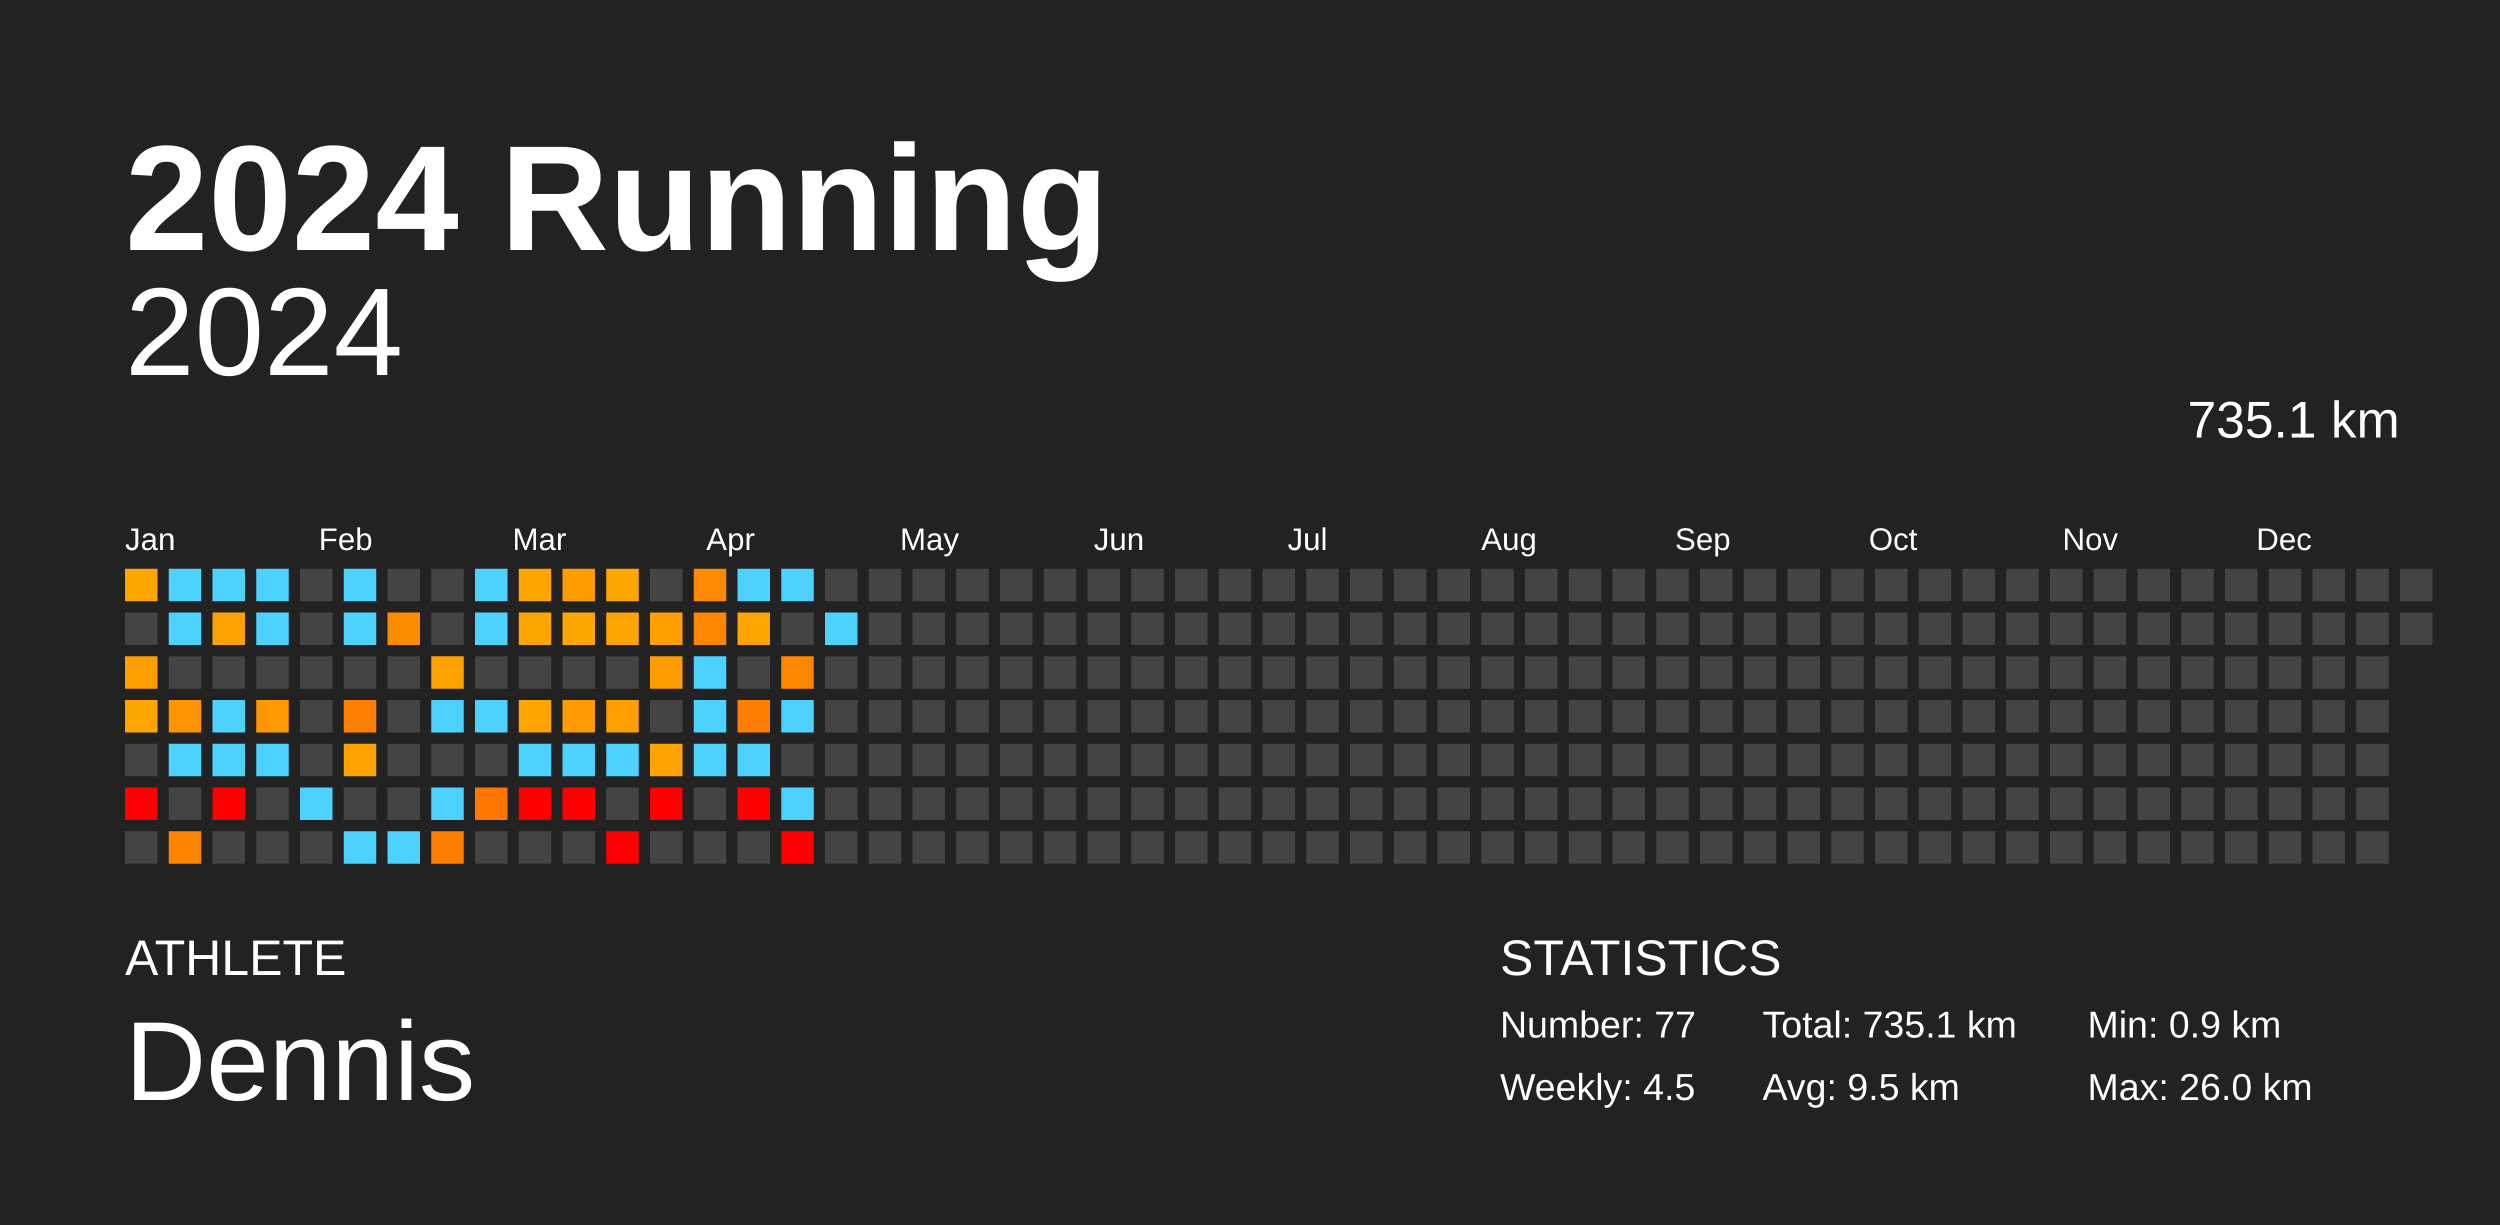
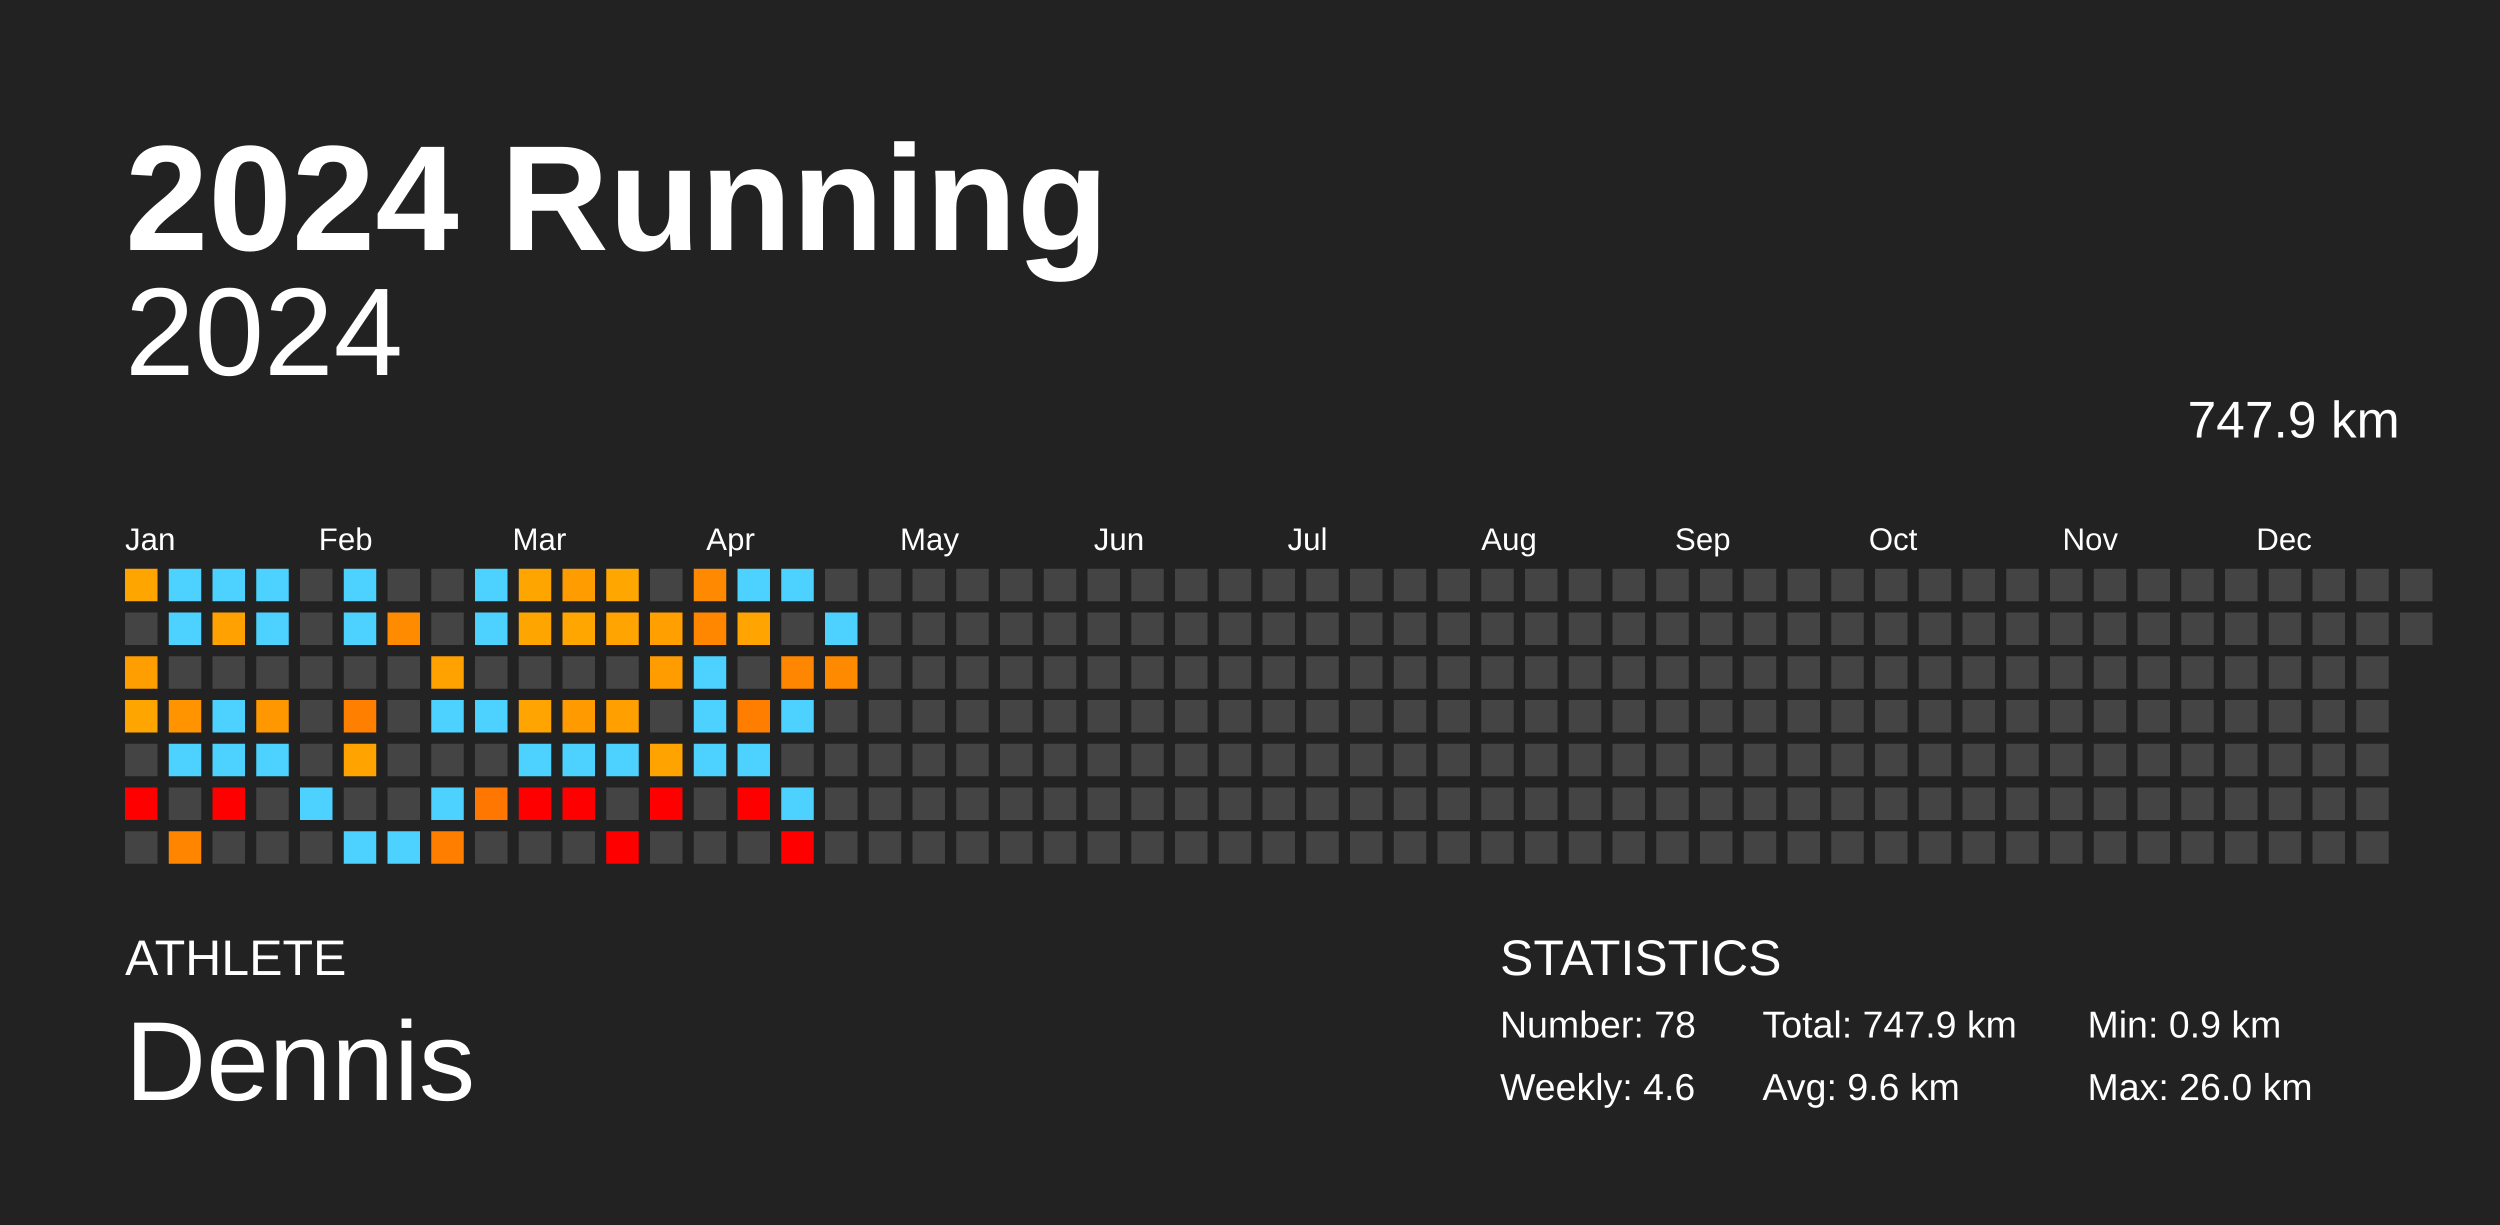
<svg xmlns="http://www.w3.org/2000/svg" baseProfile="full" height="98mm" version="1.1" viewBox="0,0,200,98" width="200mm">
  <defs />
  <rect fill="#222222" height="98" width="200" x="0" y="0" />
  <text fill="#FFFFFF" style="font-size:12px; font-family:Arial; font-weight:bold;" x="10" y="20">2024 Running</text>
  <text fill="#FFFFFF" style="font-size:4px; font-family:Arial" x="10" y="78">ATHLETE</text>
  <text fill="#FFFFFF" style="font-size:9px; font-family:Arial" x="10" y="88">Dennis</text>
  <text fill="#FFFFFF" style="font-size:4px; font-family:Arial" x="120" y="78">STATISTICS</text>
-   <text fill="#FFFFFF" style="font-size:3px; font-family:Arial" x="120" y="83">Number: 77</text>
-   <text fill="#FFFFFF" style="font-size:3px; font-family:Arial" x="120" y="88">Weekly: 4.5</text>
-   <text fill="#FFFFFF" style="font-size:3px; font-family:Arial" x="141" y="83">Total: 735.1 km</text>
-   <text fill="#FFFFFF" style="font-size:3px; font-family:Arial" x="141" y="88">Avg: 9.5 km</text>
+   <text fill="#FFFFFF" style="font-size:3px; font-family:Arial" x="120" y="83">Number: 78</text>
+   <text fill="#FFFFFF" style="font-size:3px; font-family:Arial" x="120" y="88">Weekly: 4.6</text>
+   <text fill="#FFFFFF" style="font-size:3px; font-family:Arial" x="141" y="83">Total: 747.9 km</text>
+   <text fill="#FFFFFF" style="font-size:3px; font-family:Arial" x="141" y="88">Avg: 9.6 km</text>
  <text fill="#FFFFFF" style="font-size:3px; font-family:Arial" x="167" y="83">Min: 0.9 km</text>
  <text fill="#FFFFFF" style="font-size:3px; font-family:Arial" x="167" y="88">Max: 26.0 km</text>
  <text alignment-baseline="hanging" fill="#FFFFFF" style="font-size:10.0px; font-family:Arial;" x="10" y="30">2024</text>
-   <text alignment-baseline="hanging" fill="#FFFFFF" style="font-size:4.125px; font-family:Arial;" x="175" y="35">735.1 km</text>
+   <text alignment-baseline="hanging" fill="#FFFFFF" style="font-size:4.125px; font-family:Arial;" x="175" y="35">747.9 km</text>
  <text fill="#FFFFFF" style="font-size:2.5px; font-family:Arial" x="10.0" y="44">Jan</text>
  <text fill="#FFFFFF" style="font-size:2.5px; font-family:Arial" x="25.5" y="44">Feb</text>
  <text fill="#FFFFFF" style="font-size:2.5px; font-family:Arial" x="41.0" y="44">Mar</text>
  <text fill="#FFFFFF" style="font-size:2.5px; font-family:Arial" x="56.5" y="44">Apr</text>
  <text fill="#FFFFFF" style="font-size:2.5px; font-family:Arial" x="72.0" y="44">May</text>
  <text fill="#FFFFFF" style="font-size:2.5px; font-family:Arial" x="87.5" y="44">Jun</text>
  <text fill="#FFFFFF" style="font-size:2.5px; font-family:Arial" x="103.0" y="44">Jul</text>
  <text fill="#FFFFFF" style="font-size:2.5px; font-family:Arial" x="118.5" y="44">Aug</text>
  <text fill="#FFFFFF" style="font-size:2.5px; font-family:Arial" x="134.0" y="44">Sep</text>
  <text fill="#FFFFFF" style="font-size:2.5px; font-family:Arial" x="149.5" y="44">Oct</text>
  <text fill="#FFFFFF" style="font-size:2.5px; font-family:Arial" x="165.0" y="44">Nov</text>
  <text fill="#FFFFFF" style="font-size:2.5px; font-family:Arial" x="180.5" y="44">Dec</text>
  <rect fill="#ffa500" height="2.6" width="2.6" x="10.0" y="45.5" />
  <rect fill="#444444" height="2.6" width="2.6" x="10.0" y="49.0" />
  <rect fill="#ff9e00" height="2.6" width="2.6" x="10.0" y="52.5" />
  <rect fill="#ffa500" height="2.6" width="2.6" x="10.0" y="56.0" />
  <rect fill="#444444" height="2.6" width="2.6" x="10.0" y="59.5" />
  <rect fill="red" height="2.6" width="2.6" x="10.0" y="63.0" />
  <rect fill="#444444" height="2.6" width="2.6" x="10.0" y="66.5" />
  <rect fill="#4dd2ff" height="2.6" width="2.6" x="13.5" y="45.5" />
  <rect fill="#4dd2ff" height="2.6" width="2.6" x="13.5" y="49.0" />
  <rect fill="#444444" height="2.6" width="2.6" x="13.5" y="52.5" />
  <rect fill="#ff9400" height="2.6" width="2.6" x="13.5" y="56.0" />
  <rect fill="#4dd2ff" height="2.6" width="2.6" x="13.5" y="59.5" />
  <rect fill="#444444" height="2.6" width="2.6" x="13.5" y="63.0" />
  <rect fill="#ff8500" height="2.6" width="2.6" x="13.5" y="66.5" />
  <rect fill="#4dd2ff" height="2.6" width="2.6" x="17.0" y="45.5" />
  <rect fill="#ffa100" height="2.6" width="2.6" x="17.0" y="49.0" />
  <rect fill="#444444" height="2.6" width="2.6" x="17.0" y="52.5" />
  <rect fill="#4dd2ff" height="2.6" width="2.6" x="17.0" y="56.0" />
  <rect fill="#4dd2ff" height="2.6" width="2.6" x="17.0" y="59.5" />
  <rect fill="red" height="2.6" width="2.6" x="17.0" y="63.0" />
  <rect fill="#444444" height="2.6" width="2.6" x="17.0" y="66.5" />
  <rect fill="#4dd2ff" height="2.6" width="2.6" x="20.5" y="45.5" />
  <rect fill="#4dd2ff" height="2.6" width="2.6" x="20.5" y="49.0" />
  <rect fill="#444444" height="2.6" width="2.6" x="20.5" y="52.5" />
  <rect fill="#ff9800" height="2.6" width="2.6" x="20.5" y="56.0" />
  <rect fill="#4dd2ff" height="2.6" width="2.6" x="20.5" y="59.5" />
  <rect fill="#444444" height="2.6" width="2.6" x="20.5" y="63.0" />
  <rect fill="#444444" height="2.6" width="2.6" x="20.5" y="66.5" />
  <rect fill="#444444" height="2.6" width="2.6" x="24.0" y="45.5" />
  <rect fill="#444444" height="2.6" width="2.6" x="24.0" y="49.0" />
  <rect fill="#444444" height="2.6" width="2.6" x="24.0" y="52.5" />
  <rect fill="#444444" height="2.6" width="2.6" x="24.0" y="56.0" />
  <rect fill="#444444" height="2.6" width="2.6" x="24.0" y="59.5" />
  <rect fill="#4dd2ff" height="2.6" width="2.6" x="24.0" y="63.0" />
  <rect fill="#444444" height="2.6" width="2.6" x="24.0" y="66.5" />
  <rect fill="#4dd2ff" height="2.6" width="2.6" x="27.5" y="45.5" />
  <rect fill="#4dd2ff" height="2.6" width="2.6" x="27.5" y="49.0" />
  <rect fill="#444444" height="2.6" width="2.6" x="27.5" y="52.5" />
  <rect fill="#ff8000" height="2.6" width="2.6" x="27.5" y="56.0" />
  <rect fill="#ffa300" height="2.6" width="2.6" x="27.5" y="59.5" />
  <rect fill="#444444" height="2.6" width="2.6" x="27.5" y="63.0" />
  <rect fill="#4dd2ff" height="2.6" width="2.6" x="27.5" y="66.5" />
  <rect fill="#444444" height="2.6" width="2.6" x="31.0" y="45.5" />
  <rect fill="#ff8b00" height="2.6" width="2.6" x="31.0" y="49.0" />
  <rect fill="#444444" height="2.6" width="2.6" x="31.0" y="52.5" />
  <rect fill="#444444" height="2.6" width="2.6" x="31.0" y="56.0" />
  <rect fill="#444444" height="2.6" width="2.6" x="31.0" y="59.5" />
  <rect fill="#444444" height="2.6" width="2.6" x="31.0" y="63.0" />
  <rect fill="#4dd2ff" height="2.6" width="2.6" x="31.0" y="66.5" />
  <rect fill="#444444" height="2.6" width="2.6" x="34.5" y="45.5" />
  <rect fill="#444444" height="2.6" width="2.6" x="34.5" y="49.0" />
  <rect fill="#ffa200" height="2.6" width="2.6" x="34.5" y="52.5" />
  <rect fill="#4dd2ff" height="2.6" width="2.6" x="34.5" y="56.0" />
  <rect fill="#444444" height="2.6" width="2.6" x="34.5" y="59.5" />
  <rect fill="#4dd2ff" height="2.6" width="2.6" x="34.5" y="63.0" />
  <rect fill="#ff7e00" height="2.6" width="2.6" x="34.5" y="66.5" />
  <rect fill="#4dd2ff" height="2.6" width="2.6" x="38.0" y="45.5" />
  <rect fill="#4dd2ff" height="2.6" width="2.6" x="38.0" y="49.0" />
  <rect fill="#444444" height="2.6" width="2.6" x="38.0" y="52.5" />
  <rect fill="#4dd2ff" height="2.6" width="2.6" x="38.0" y="56.0" />
  <rect fill="#444444" height="2.6" width="2.6" x="38.0" y="59.5" />
  <rect fill="#ff7700" height="2.6" width="2.6" x="38.0" y="63.0" />
  <rect fill="#444444" height="2.6" width="2.6" x="38.0" y="66.5" />
  <rect fill="#ffa500" height="2.6" width="2.6" x="41.5" y="45.5" />
  <rect fill="#ffa500" height="2.6" width="2.6" x="41.5" y="49.0" />
  <rect fill="#444444" height="2.6" width="2.6" x="41.5" y="52.5" />
  <rect fill="#ffa400" height="2.6" width="2.6" x="41.5" y="56.0" />
  <rect fill="#4dd2ff" height="2.6" width="2.6" x="41.5" y="59.5" />
  <rect fill="red" height="2.6" width="2.6" x="41.5" y="63.0" />
  <rect fill="#444444" height="2.6" width="2.6" x="41.5" y="66.5" />
  <rect fill="#ff9d00" height="2.6" width="2.6" x="45.0" y="45.5" />
  <rect fill="#ffa600" height="2.6" width="2.6" x="45.0" y="49.0" />
  <rect fill="#444444" height="2.6" width="2.6" x="45.0" y="52.5" />
  <rect fill="#ff9b00" height="2.6" width="2.6" x="45.0" y="56.0" />
  <rect fill="#4dd2ff" height="2.6" width="2.6" x="45.0" y="59.5" />
  <rect fill="red" height="2.6" width="2.6" x="45.0" y="63.0" />
  <rect fill="#444444" height="2.6" width="2.6" x="45.0" y="66.5" />
  <rect fill="#ffa600" height="2.6" width="2.6" x="48.5" y="45.5" />
  <rect fill="#ffa400" height="2.6" width="2.6" x="48.5" y="49.0" />
  <rect fill="#444444" height="2.6" width="2.6" x="48.5" y="52.5" />
  <rect fill="#ffa000" height="2.6" width="2.6" x="48.5" y="56.0" />
  <rect fill="#4dd2ff" height="2.6" width="2.6" x="48.5" y="59.5" />
  <rect fill="#444444" height="2.6" width="2.6" x="48.5" y="63.0" />
  <rect fill="red" height="2.6" width="2.6" x="48.5" y="66.5" />
  <rect fill="#444444" height="2.6" width="2.6" x="52.0" y="45.5" />
  <rect fill="#ff9f00" height="2.6" width="2.6" x="52.0" y="49.0" />
  <rect fill="#ff9d00" height="2.6" width="2.6" x="52.0" y="52.5" />
  <rect fill="#444444" height="2.6" width="2.6" x="52.0" y="56.0" />
  <rect fill="#ffa300" height="2.6" width="2.6" x="52.0" y="59.5" />
  <rect fill="red" height="2.6" width="2.6" x="52.0" y="63.0" />
  <rect fill="#444444" height="2.6" width="2.6" x="52.0" y="66.5" />
  <rect fill="#ff8900" height="2.6" width="2.6" x="55.5" y="45.5" />
  <rect fill="#ff8700" height="2.6" width="2.6" x="55.5" y="49.0" />
  <rect fill="#4dd2ff" height="2.6" width="2.6" x="55.5" y="52.5" />
  <rect fill="#4dd2ff" height="2.6" width="2.6" x="55.5" y="56.0" />
  <rect fill="#4dd2ff" height="2.6" width="2.6" x="55.5" y="59.5" />
  <rect fill="#444444" height="2.6" width="2.6" x="55.5" y="63.0" />
  <rect fill="#444444" height="2.6" width="2.6" x="55.5" y="66.5" />
  <rect fill="#4dd2ff" height="2.6" width="2.6" x="59.0" y="45.5" />
  <rect fill="#ffa400" height="2.6" width="2.6" x="59.0" y="49.0" />
  <rect fill="#444444" height="2.6" width="2.6" x="59.0" y="52.5" />
  <rect fill="#ff7e00" height="2.6" width="2.6" x="59.0" y="56.0" />
  <rect fill="#4dd2ff" height="2.6" width="2.6" x="59.0" y="59.5" />
  <rect fill="red" height="2.6" width="2.6" x="59.0" y="63.0" />
  <rect fill="#444444" height="2.6" width="2.6" x="59.0" y="66.5" />
  <rect fill="#4dd2ff" height="2.6" width="2.6" x="62.5" y="45.5" />
  <rect fill="#444444" height="2.6" width="2.6" x="62.5" y="49.0" />
  <rect fill="#ff8600" height="2.6" width="2.6" x="62.5" y="52.5" />
  <rect fill="#4dd2ff" height="2.6" width="2.6" x="62.5" y="56.0" />
  <rect fill="#444444" height="2.6" width="2.6" x="62.5" y="59.5" />
  <rect fill="#4dd2ff" height="2.6" width="2.6" x="62.5" y="63.0" />
  <rect fill="red" height="2.6" width="2.6" x="62.5" y="66.5" />
  <rect fill="#444444" height="2.6" width="2.6" x="66.0" y="45.5" />
  <rect fill="#4dd2ff" height="2.6" width="2.6" x="66.0" y="49.0" />
-   <rect fill="#444444" height="2.6" width="2.6" x="66.0" y="52.5" />
+   <rect fill="#ff8a00" height="2.6" width="2.6" x="66.0" y="52.5" />
  <rect fill="#444444" height="2.6" width="2.6" x="66.0" y="56.0" />
  <rect fill="#444444" height="2.6" width="2.6" x="66.0" y="59.5" />
  <rect fill="#444444" height="2.6" width="2.6" x="66.0" y="63.0" />
  <rect fill="#444444" height="2.6" width="2.6" x="66.0" y="66.5" />
  <rect fill="#444444" height="2.6" width="2.6" x="69.5" y="45.5" />
  <rect fill="#444444" height="2.6" width="2.6" x="69.5" y="49.0" />
  <rect fill="#444444" height="2.6" width="2.6" x="69.5" y="52.5" />
  <rect fill="#444444" height="2.6" width="2.6" x="69.5" y="56.0" />
  <rect fill="#444444" height="2.6" width="2.6" x="69.5" y="59.5" />
  <rect fill="#444444" height="2.6" width="2.6" x="69.5" y="63.0" />
  <rect fill="#444444" height="2.6" width="2.6" x="69.5" y="66.5" />
  <rect fill="#444444" height="2.6" width="2.6" x="73.0" y="45.5" />
  <rect fill="#444444" height="2.6" width="2.6" x="73.0" y="49.0" />
  <rect fill="#444444" height="2.6" width="2.6" x="73.0" y="52.5" />
  <rect fill="#444444" height="2.6" width="2.6" x="73.0" y="56.0" />
  <rect fill="#444444" height="2.6" width="2.6" x="73.0" y="59.5" />
  <rect fill="#444444" height="2.6" width="2.6" x="73.0" y="63.0" />
  <rect fill="#444444" height="2.6" width="2.6" x="73.0" y="66.5" />
  <rect fill="#444444" height="2.6" width="2.6" x="76.5" y="45.5" />
  <rect fill="#444444" height="2.6" width="2.6" x="76.5" y="49.0" />
  <rect fill="#444444" height="2.6" width="2.6" x="76.5" y="52.5" />
  <rect fill="#444444" height="2.6" width="2.6" x="76.5" y="56.0" />
  <rect fill="#444444" height="2.6" width="2.6" x="76.5" y="59.5" />
  <rect fill="#444444" height="2.6" width="2.6" x="76.5" y="63.0" />
  <rect fill="#444444" height="2.6" width="2.6" x="76.5" y="66.5" />
  <rect fill="#444444" height="2.6" width="2.6" x="80.0" y="45.5" />
  <rect fill="#444444" height="2.6" width="2.6" x="80.0" y="49.0" />
  <rect fill="#444444" height="2.6" width="2.6" x="80.0" y="52.5" />
  <rect fill="#444444" height="2.6" width="2.6" x="80.0" y="56.0" />
  <rect fill="#444444" height="2.6" width="2.6" x="80.0" y="59.5" />
  <rect fill="#444444" height="2.6" width="2.6" x="80.0" y="63.0" />
  <rect fill="#444444" height="2.6" width="2.6" x="80.0" y="66.5" />
  <rect fill="#444444" height="2.6" width="2.6" x="83.5" y="45.5" />
  <rect fill="#444444" height="2.6" width="2.6" x="83.5" y="49.0" />
  <rect fill="#444444" height="2.6" width="2.6" x="83.5" y="52.5" />
  <rect fill="#444444" height="2.6" width="2.6" x="83.5" y="56.0" />
  <rect fill="#444444" height="2.6" width="2.6" x="83.5" y="59.5" />
  <rect fill="#444444" height="2.6" width="2.6" x="83.5" y="63.0" />
  <rect fill="#444444" height="2.6" width="2.6" x="83.5" y="66.5" />
  <rect fill="#444444" height="2.6" width="2.6" x="87.0" y="45.5" />
  <rect fill="#444444" height="2.6" width="2.6" x="87.0" y="49.0" />
  <rect fill="#444444" height="2.6" width="2.6" x="87.0" y="52.5" />
  <rect fill="#444444" height="2.6" width="2.6" x="87.0" y="56.0" />
  <rect fill="#444444" height="2.6" width="2.6" x="87.0" y="59.5" />
  <rect fill="#444444" height="2.6" width="2.6" x="87.0" y="63.0" />
  <rect fill="#444444" height="2.6" width="2.6" x="87.0" y="66.5" />
  <rect fill="#444444" height="2.6" width="2.6" x="90.5" y="45.5" />
  <rect fill="#444444" height="2.6" width="2.6" x="90.5" y="49.0" />
  <rect fill="#444444" height="2.6" width="2.6" x="90.5" y="52.5" />
  <rect fill="#444444" height="2.6" width="2.6" x="90.5" y="56.0" />
  <rect fill="#444444" height="2.6" width="2.6" x="90.5" y="59.5" />
  <rect fill="#444444" height="2.6" width="2.6" x="90.5" y="63.0" />
  <rect fill="#444444" height="2.6" width="2.6" x="90.5" y="66.5" />
  <rect fill="#444444" height="2.6" width="2.6" x="94.0" y="45.5" />
  <rect fill="#444444" height="2.6" width="2.6" x="94.0" y="49.0" />
  <rect fill="#444444" height="2.6" width="2.6" x="94.0" y="52.5" />
  <rect fill="#444444" height="2.6" width="2.6" x="94.0" y="56.0" />
  <rect fill="#444444" height="2.6" width="2.6" x="94.0" y="59.5" />
  <rect fill="#444444" height="2.6" width="2.6" x="94.0" y="63.0" />
  <rect fill="#444444" height="2.6" width="2.6" x="94.0" y="66.5" />
  <rect fill="#444444" height="2.6" width="2.6" x="97.5" y="45.5" />
  <rect fill="#444444" height="2.6" width="2.6" x="97.5" y="49.0" />
  <rect fill="#444444" height="2.6" width="2.6" x="97.5" y="52.5" />
  <rect fill="#444444" height="2.6" width="2.6" x="97.5" y="56.0" />
  <rect fill="#444444" height="2.6" width="2.6" x="97.5" y="59.5" />
  <rect fill="#444444" height="2.6" width="2.6" x="97.5" y="63.0" />
  <rect fill="#444444" height="2.6" width="2.6" x="97.5" y="66.5" />
  <rect fill="#444444" height="2.6" width="2.6" x="101.0" y="45.5" />
  <rect fill="#444444" height="2.6" width="2.6" x="101.0" y="49.0" />
  <rect fill="#444444" height="2.6" width="2.6" x="101.0" y="52.5" />
  <rect fill="#444444" height="2.6" width="2.6" x="101.0" y="56.0" />
  <rect fill="#444444" height="2.6" width="2.6" x="101.0" y="59.5" />
  <rect fill="#444444" height="2.6" width="2.6" x="101.0" y="63.0" />
  <rect fill="#444444" height="2.6" width="2.6" x="101.0" y="66.5" />
  <rect fill="#444444" height="2.6" width="2.6" x="104.5" y="45.5" />
  <rect fill="#444444" height="2.6" width="2.6" x="104.5" y="49.0" />
  <rect fill="#444444" height="2.6" width="2.6" x="104.5" y="52.5" />
  <rect fill="#444444" height="2.6" width="2.6" x="104.5" y="56.0" />
  <rect fill="#444444" height="2.6" width="2.6" x="104.5" y="59.5" />
  <rect fill="#444444" height="2.6" width="2.6" x="104.5" y="63.0" />
  <rect fill="#444444" height="2.6" width="2.6" x="104.5" y="66.5" />
  <rect fill="#444444" height="2.6" width="2.6" x="108.0" y="45.5" />
  <rect fill="#444444" height="2.6" width="2.6" x="108.0" y="49.0" />
  <rect fill="#444444" height="2.6" width="2.6" x="108.0" y="52.5" />
  <rect fill="#444444" height="2.6" width="2.6" x="108.0" y="56.0" />
  <rect fill="#444444" height="2.6" width="2.6" x="108.0" y="59.5" />
  <rect fill="#444444" height="2.6" width="2.6" x="108.0" y="63.0" />
  <rect fill="#444444" height="2.6" width="2.6" x="108.0" y="66.5" />
  <rect fill="#444444" height="2.6" width="2.6" x="111.5" y="45.5" />
  <rect fill="#444444" height="2.6" width="2.6" x="111.5" y="49.0" />
  <rect fill="#444444" height="2.6" width="2.6" x="111.5" y="52.5" />
  <rect fill="#444444" height="2.6" width="2.6" x="111.5" y="56.0" />
  <rect fill="#444444" height="2.6" width="2.6" x="111.5" y="59.5" />
  <rect fill="#444444" height="2.6" width="2.6" x="111.5" y="63.0" />
  <rect fill="#444444" height="2.6" width="2.6" x="111.5" y="66.5" />
  <rect fill="#444444" height="2.6" width="2.6" x="115.0" y="45.5" />
  <rect fill="#444444" height="2.6" width="2.6" x="115.0" y="49.0" />
  <rect fill="#444444" height="2.6" width="2.6" x="115.0" y="52.5" />
  <rect fill="#444444" height="2.6" width="2.6" x="115.0" y="56.0" />
  <rect fill="#444444" height="2.6" width="2.6" x="115.0" y="59.5" />
  <rect fill="#444444" height="2.6" width="2.6" x="115.0" y="63.0" />
  <rect fill="#444444" height="2.6" width="2.6" x="115.0" y="66.5" />
  <rect fill="#444444" height="2.6" width="2.6" x="118.5" y="45.5" />
  <rect fill="#444444" height="2.6" width="2.6" x="118.5" y="49.0" />
  <rect fill="#444444" height="2.6" width="2.6" x="118.5" y="52.5" />
  <rect fill="#444444" height="2.6" width="2.6" x="118.5" y="56.0" />
  <rect fill="#444444" height="2.6" width="2.6" x="118.5" y="59.5" />
  <rect fill="#444444" height="2.6" width="2.6" x="118.5" y="63.0" />
  <rect fill="#444444" height="2.6" width="2.6" x="118.5" y="66.5" />
  <rect fill="#444444" height="2.6" width="2.6" x="122.0" y="45.5" />
  <rect fill="#444444" height="2.6" width="2.6" x="122.0" y="49.0" />
  <rect fill="#444444" height="2.6" width="2.6" x="122.0" y="52.5" />
  <rect fill="#444444" height="2.6" width="2.6" x="122.0" y="56.0" />
  <rect fill="#444444" height="2.6" width="2.6" x="122.0" y="59.5" />
  <rect fill="#444444" height="2.6" width="2.6" x="122.0" y="63.0" />
  <rect fill="#444444" height="2.6" width="2.6" x="122.0" y="66.5" />
  <rect fill="#444444" height="2.6" width="2.6" x="125.5" y="45.5" />
  <rect fill="#444444" height="2.6" width="2.6" x="125.5" y="49.0" />
  <rect fill="#444444" height="2.6" width="2.6" x="125.5" y="52.5" />
  <rect fill="#444444" height="2.6" width="2.6" x="125.5" y="56.0" />
  <rect fill="#444444" height="2.6" width="2.6" x="125.5" y="59.5" />
  <rect fill="#444444" height="2.6" width="2.6" x="125.5" y="63.0" />
  <rect fill="#444444" height="2.6" width="2.6" x="125.5" y="66.5" />
  <rect fill="#444444" height="2.6" width="2.6" x="129.0" y="45.5" />
  <rect fill="#444444" height="2.6" width="2.6" x="129.0" y="49.0" />
  <rect fill="#444444" height="2.6" width="2.6" x="129.0" y="52.5" />
  <rect fill="#444444" height="2.6" width="2.6" x="129.0" y="56.0" />
  <rect fill="#444444" height="2.6" width="2.6" x="129.0" y="59.5" />
  <rect fill="#444444" height="2.6" width="2.6" x="129.0" y="63.0" />
  <rect fill="#444444" height="2.6" width="2.6" x="129.0" y="66.5" />
  <rect fill="#444444" height="2.6" width="2.6" x="132.5" y="45.5" />
  <rect fill="#444444" height="2.6" width="2.6" x="132.5" y="49.0" />
  <rect fill="#444444" height="2.6" width="2.6" x="132.5" y="52.5" />
  <rect fill="#444444" height="2.6" width="2.6" x="132.5" y="56.0" />
  <rect fill="#444444" height="2.6" width="2.6" x="132.5" y="59.5" />
  <rect fill="#444444" height="2.6" width="2.6" x="132.5" y="63.0" />
  <rect fill="#444444" height="2.6" width="2.6" x="132.5" y="66.5" />
  <rect fill="#444444" height="2.6" width="2.6" x="136.0" y="45.5" />
  <rect fill="#444444" height="2.6" width="2.6" x="136.0" y="49.0" />
  <rect fill="#444444" height="2.6" width="2.6" x="136.0" y="52.5" />
  <rect fill="#444444" height="2.6" width="2.6" x="136.0" y="56.0" />
  <rect fill="#444444" height="2.6" width="2.6" x="136.0" y="59.5" />
  <rect fill="#444444" height="2.6" width="2.6" x="136.0" y="63.0" />
  <rect fill="#444444" height="2.6" width="2.6" x="136.0" y="66.5" />
  <rect fill="#444444" height="2.6" width="2.6" x="139.5" y="45.5" />
  <rect fill="#444444" height="2.6" width="2.6" x="139.5" y="49.0" />
  <rect fill="#444444" height="2.6" width="2.6" x="139.5" y="52.5" />
  <rect fill="#444444" height="2.6" width="2.6" x="139.5" y="56.0" />
  <rect fill="#444444" height="2.6" width="2.6" x="139.5" y="59.5" />
  <rect fill="#444444" height="2.6" width="2.6" x="139.5" y="63.0" />
  <rect fill="#444444" height="2.6" width="2.6" x="139.5" y="66.5" />
  <rect fill="#444444" height="2.6" width="2.6" x="143.0" y="45.5" />
  <rect fill="#444444" height="2.6" width="2.6" x="143.0" y="49.0" />
  <rect fill="#444444" height="2.6" width="2.6" x="143.0" y="52.5" />
  <rect fill="#444444" height="2.6" width="2.6" x="143.0" y="56.0" />
  <rect fill="#444444" height="2.6" width="2.6" x="143.0" y="59.5" />
  <rect fill="#444444" height="2.6" width="2.6" x="143.0" y="63.0" />
  <rect fill="#444444" height="2.6" width="2.6" x="143.0" y="66.5" />
  <rect fill="#444444" height="2.6" width="2.6" x="146.5" y="45.5" />
  <rect fill="#444444" height="2.6" width="2.6" x="146.5" y="49.0" />
  <rect fill="#444444" height="2.6" width="2.6" x="146.5" y="52.5" />
  <rect fill="#444444" height="2.6" width="2.6" x="146.5" y="56.0" />
  <rect fill="#444444" height="2.6" width="2.6" x="146.5" y="59.5" />
  <rect fill="#444444" height="2.6" width="2.6" x="146.5" y="63.0" />
  <rect fill="#444444" height="2.6" width="2.6" x="146.5" y="66.5" />
  <rect fill="#444444" height="2.6" width="2.6" x="150.0" y="45.5" />
  <rect fill="#444444" height="2.6" width="2.6" x="150.0" y="49.0" />
  <rect fill="#444444" height="2.6" width="2.6" x="150.0" y="52.5" />
  <rect fill="#444444" height="2.6" width="2.6" x="150.0" y="56.0" />
  <rect fill="#444444" height="2.6" width="2.6" x="150.0" y="59.5" />
  <rect fill="#444444" height="2.6" width="2.6" x="150.0" y="63.0" />
  <rect fill="#444444" height="2.6" width="2.6" x="150.0" y="66.5" />
  <rect fill="#444444" height="2.6" width="2.6" x="153.5" y="45.5" />
  <rect fill="#444444" height="2.6" width="2.6" x="153.5" y="49.0" />
  <rect fill="#444444" height="2.6" width="2.6" x="153.5" y="52.5" />
  <rect fill="#444444" height="2.6" width="2.6" x="153.5" y="56.0" />
  <rect fill="#444444" height="2.6" width="2.6" x="153.5" y="59.5" />
  <rect fill="#444444" height="2.6" width="2.6" x="153.5" y="63.0" />
  <rect fill="#444444" height="2.6" width="2.6" x="153.5" y="66.5" />
  <rect fill="#444444" height="2.6" width="2.6" x="157.0" y="45.5" />
  <rect fill="#444444" height="2.6" width="2.6" x="157.0" y="49.0" />
  <rect fill="#444444" height="2.6" width="2.6" x="157.0" y="52.5" />
  <rect fill="#444444" height="2.6" width="2.6" x="157.0" y="56.0" />
  <rect fill="#444444" height="2.6" width="2.6" x="157.0" y="59.5" />
  <rect fill="#444444" height="2.6" width="2.6" x="157.0" y="63.0" />
  <rect fill="#444444" height="2.6" width="2.6" x="157.0" y="66.5" />
  <rect fill="#444444" height="2.6" width="2.6" x="160.5" y="45.5" />
  <rect fill="#444444" height="2.6" width="2.6" x="160.5" y="49.0" />
  <rect fill="#444444" height="2.6" width="2.6" x="160.5" y="52.5" />
  <rect fill="#444444" height="2.6" width="2.6" x="160.5" y="56.0" />
  <rect fill="#444444" height="2.6" width="2.6" x="160.5" y="59.5" />
  <rect fill="#444444" height="2.6" width="2.6" x="160.5" y="63.0" />
  <rect fill="#444444" height="2.6" width="2.6" x="160.5" y="66.5" />
  <rect fill="#444444" height="2.6" width="2.6" x="164.0" y="45.5" />
  <rect fill="#444444" height="2.6" width="2.6" x="164.0" y="49.0" />
  <rect fill="#444444" height="2.6" width="2.6" x="164.0" y="52.5" />
  <rect fill="#444444" height="2.6" width="2.6" x="164.0" y="56.0" />
  <rect fill="#444444" height="2.6" width="2.6" x="164.0" y="59.5" />
  <rect fill="#444444" height="2.6" width="2.6" x="164.0" y="63.0" />
  <rect fill="#444444" height="2.6" width="2.6" x="164.0" y="66.5" />
  <rect fill="#444444" height="2.6" width="2.6" x="167.5" y="45.5" />
  <rect fill="#444444" height="2.6" width="2.6" x="167.5" y="49.0" />
  <rect fill="#444444" height="2.6" width="2.6" x="167.5" y="52.5" />
  <rect fill="#444444" height="2.6" width="2.6" x="167.5" y="56.0" />
  <rect fill="#444444" height="2.6" width="2.6" x="167.5" y="59.5" />
  <rect fill="#444444" height="2.6" width="2.6" x="167.5" y="63.0" />
  <rect fill="#444444" height="2.6" width="2.6" x="167.5" y="66.5" />
  <rect fill="#444444" height="2.6" width="2.6" x="171.0" y="45.5" />
  <rect fill="#444444" height="2.6" width="2.6" x="171.0" y="49.0" />
  <rect fill="#444444" height="2.6" width="2.6" x="171.0" y="52.5" />
  <rect fill="#444444" height="2.6" width="2.6" x="171.0" y="56.0" />
  <rect fill="#444444" height="2.6" width="2.6" x="171.0" y="59.5" />
  <rect fill="#444444" height="2.6" width="2.6" x="171.0" y="63.0" />
  <rect fill="#444444" height="2.6" width="2.6" x="171.0" y="66.5" />
  <rect fill="#444444" height="2.6" width="2.6" x="174.5" y="45.5" />
  <rect fill="#444444" height="2.6" width="2.6" x="174.5" y="49.0" />
  <rect fill="#444444" height="2.6" width="2.6" x="174.5" y="52.5" />
  <rect fill="#444444" height="2.6" width="2.6" x="174.5" y="56.0" />
  <rect fill="#444444" height="2.6" width="2.6" x="174.5" y="59.5" />
  <rect fill="#444444" height="2.6" width="2.6" x="174.5" y="63.0" />
  <rect fill="#444444" height="2.6" width="2.6" x="174.5" y="66.5" />
  <rect fill="#444444" height="2.6" width="2.6" x="178.0" y="45.5" />
  <rect fill="#444444" height="2.6" width="2.6" x="178.0" y="49.0" />
  <rect fill="#444444" height="2.6" width="2.6" x="178.0" y="52.5" />
  <rect fill="#444444" height="2.6" width="2.6" x="178.0" y="56.0" />
  <rect fill="#444444" height="2.6" width="2.6" x="178.0" y="59.5" />
  <rect fill="#444444" height="2.6" width="2.6" x="178.0" y="63.0" />
  <rect fill="#444444" height="2.6" width="2.6" x="178.0" y="66.5" />
  <rect fill="#444444" height="2.6" width="2.6" x="181.5" y="45.5" />
  <rect fill="#444444" height="2.6" width="2.6" x="181.5" y="49.0" />
  <rect fill="#444444" height="2.6" width="2.6" x="181.5" y="52.5" />
  <rect fill="#444444" height="2.6" width="2.6" x="181.5" y="56.0" />
  <rect fill="#444444" height="2.6" width="2.6" x="181.5" y="59.5" />
  <rect fill="#444444" height="2.6" width="2.6" x="181.5" y="63.0" />
  <rect fill="#444444" height="2.6" width="2.6" x="181.5" y="66.5" />
  <rect fill="#444444" height="2.6" width="2.6" x="185.0" y="45.5" />
  <rect fill="#444444" height="2.6" width="2.6" x="185.0" y="49.0" />
  <rect fill="#444444" height="2.6" width="2.6" x="185.0" y="52.5" />
  <rect fill="#444444" height="2.6" width="2.6" x="185.0" y="56.0" />
  <rect fill="#444444" height="2.6" width="2.6" x="185.0" y="59.5" />
  <rect fill="#444444" height="2.6" width="2.6" x="185.0" y="63.0" />
  <rect fill="#444444" height="2.6" width="2.6" x="185.0" y="66.5" />
  <rect fill="#444444" height="2.6" width="2.6" x="188.5" y="45.5" />
  <rect fill="#444444" height="2.6" width="2.6" x="188.5" y="49.0" />
  <rect fill="#444444" height="2.6" width="2.6" x="188.5" y="52.5" />
  <rect fill="#444444" height="2.6" width="2.6" x="188.5" y="56.0" />
  <rect fill="#444444" height="2.6" width="2.6" x="188.5" y="59.5" />
  <rect fill="#444444" height="2.6" width="2.6" x="188.5" y="63.0" />
  <rect fill="#444444" height="2.6" width="2.6" x="188.5" y="66.5" />
  <rect fill="#444444" height="2.6" width="2.6" x="192.0" y="45.5" />
  <rect fill="#444444" height="2.6" width="2.6" x="192.0" y="49.0" />
</svg>
